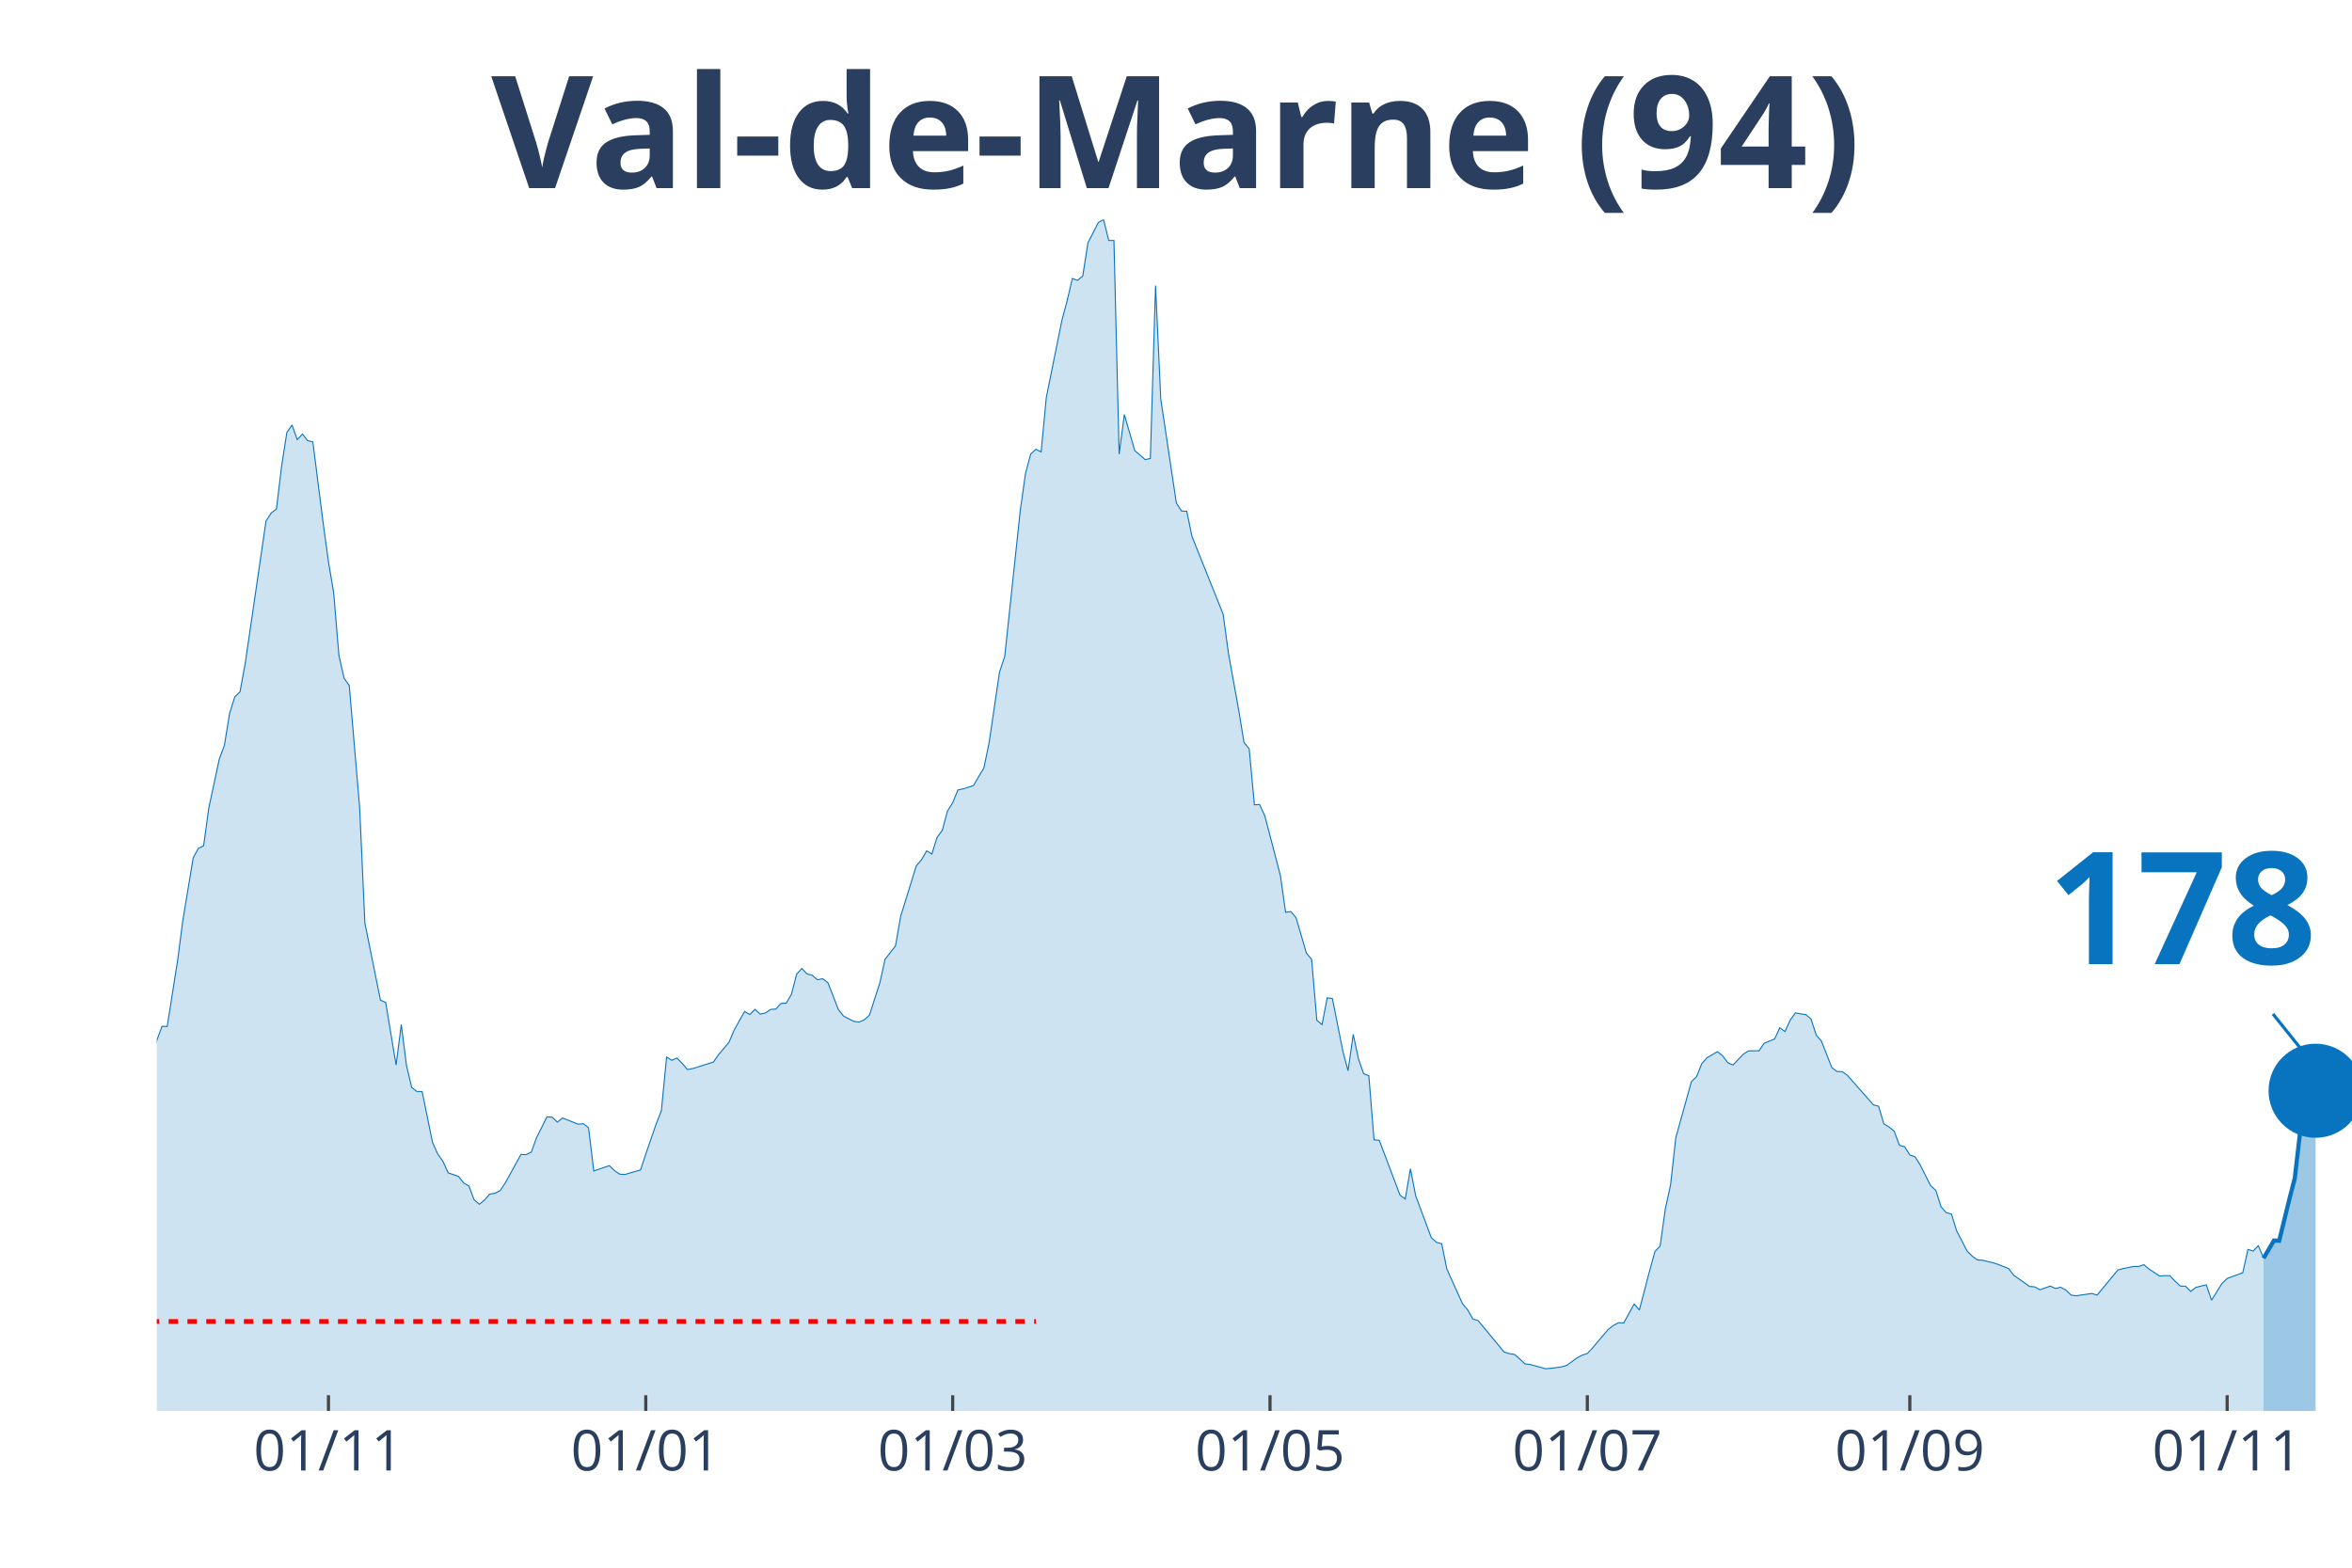
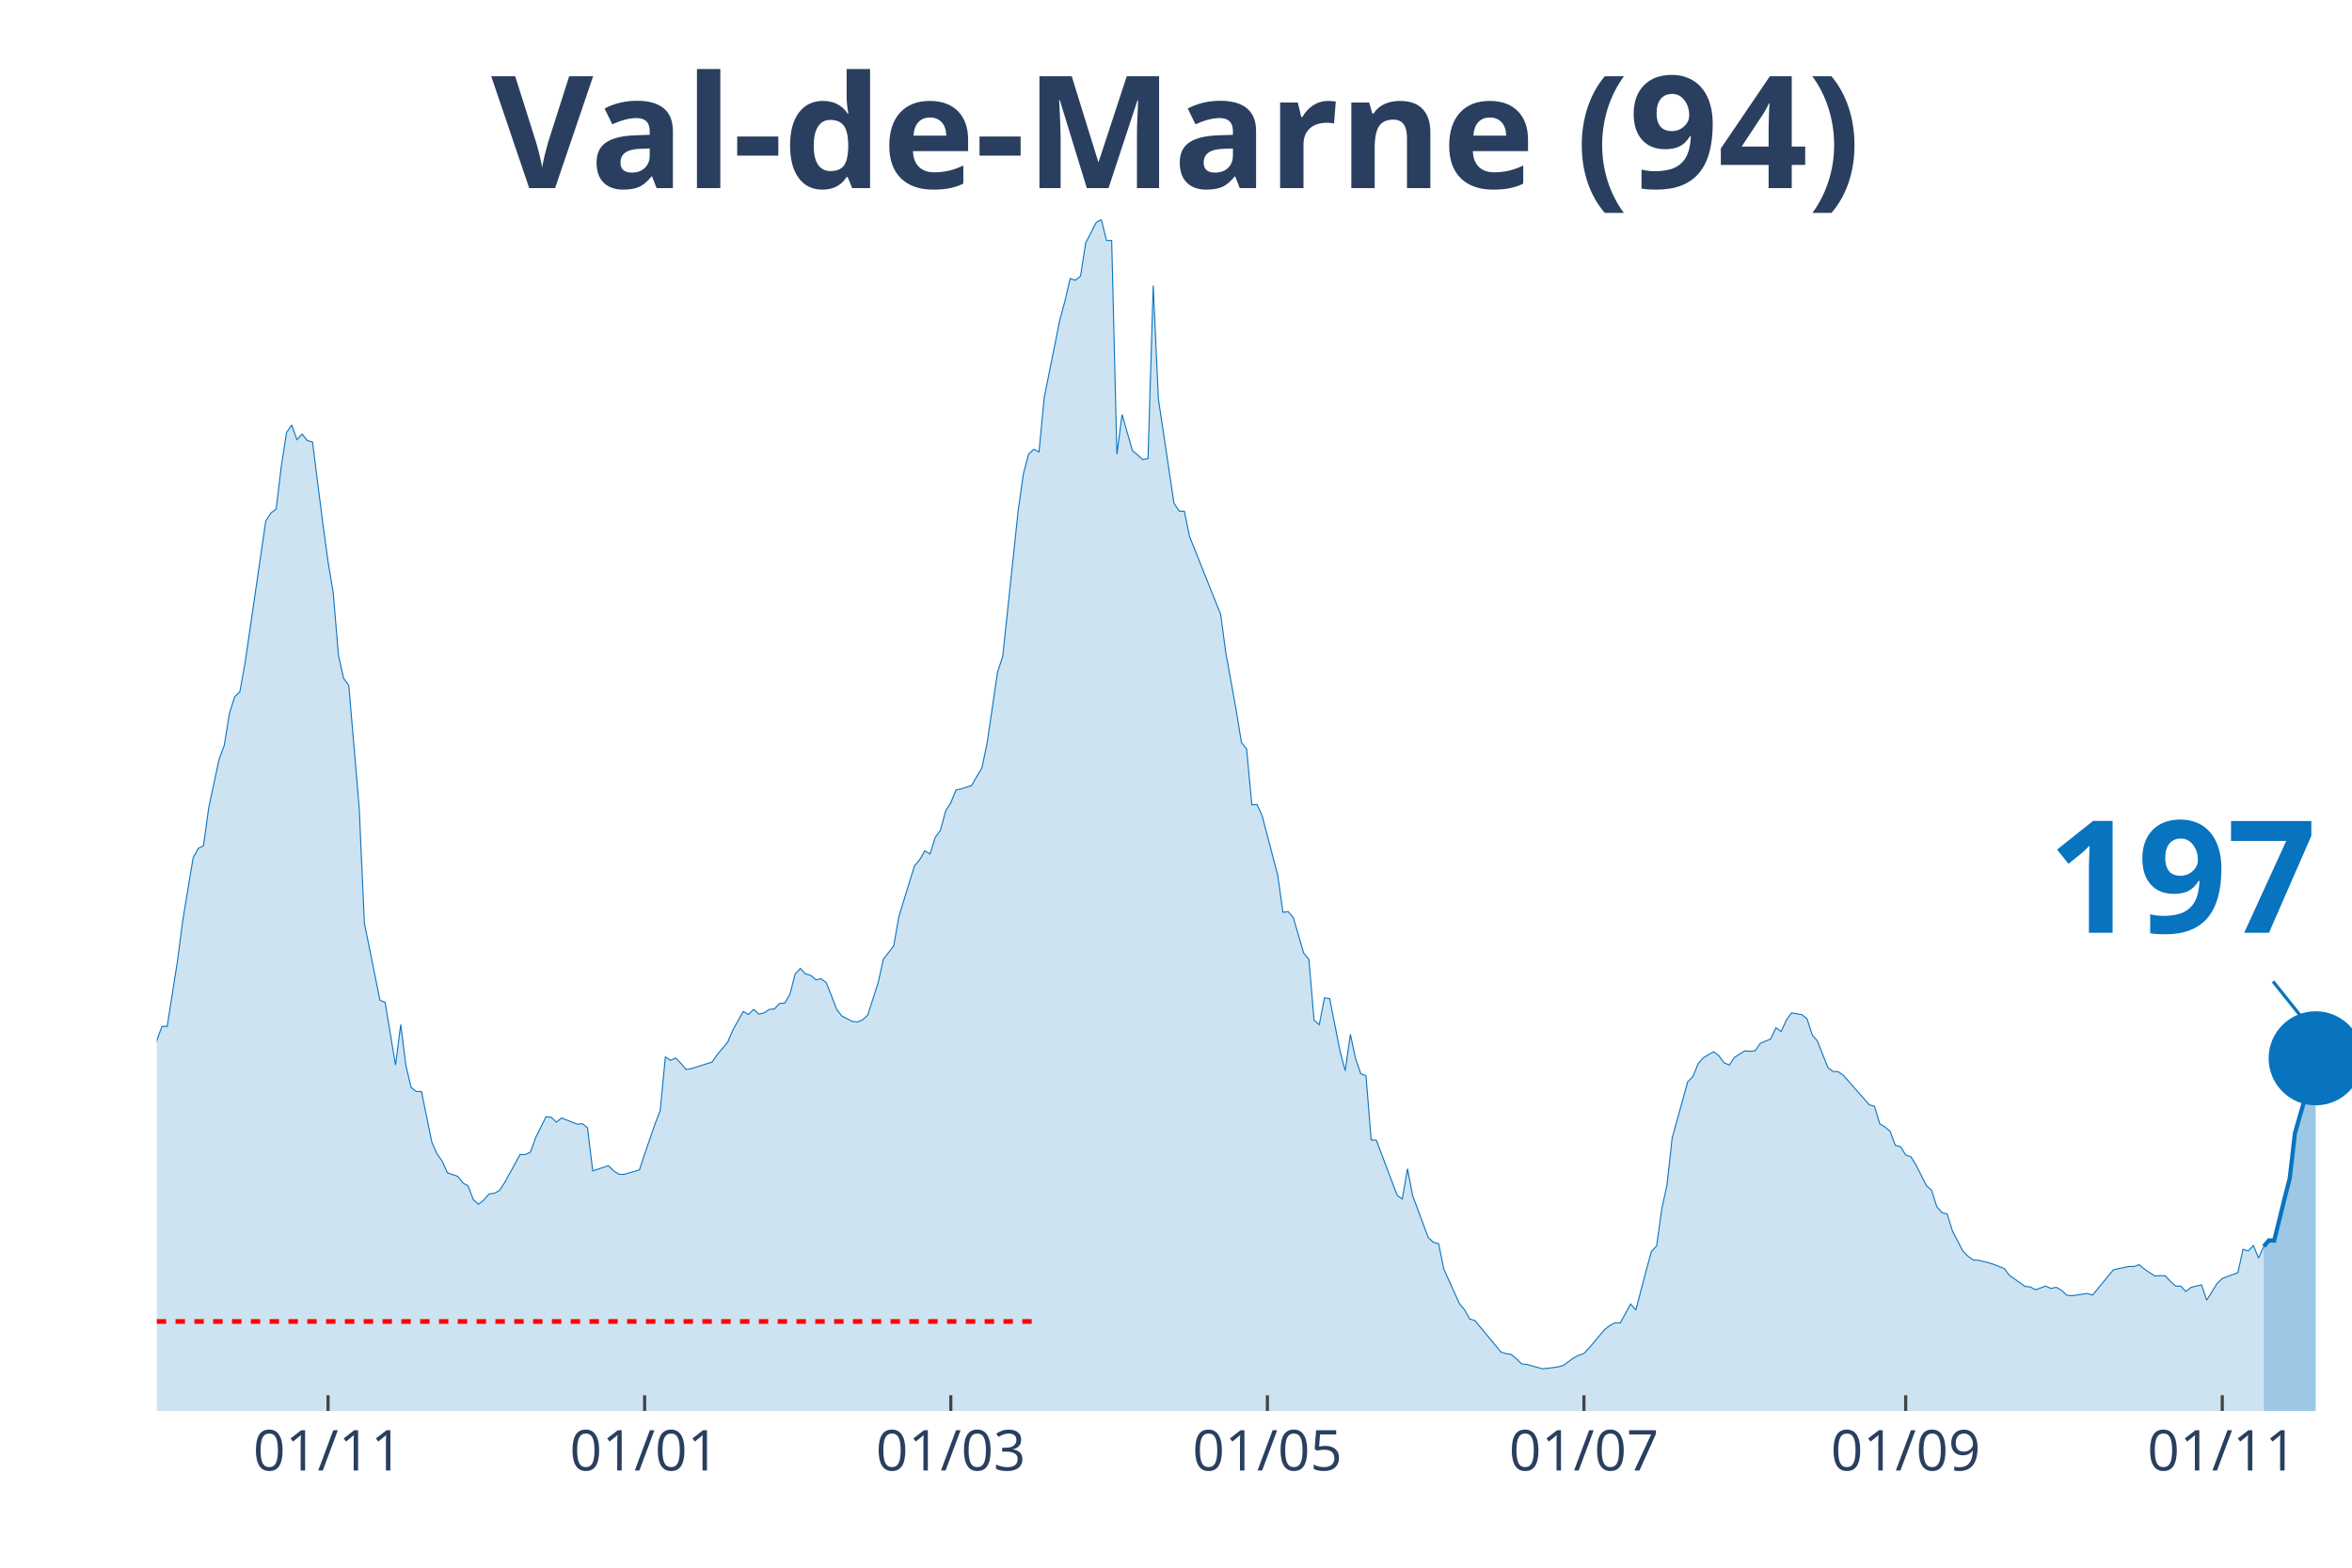
<svg xmlns="http://www.w3.org/2000/svg" class="main-svg" width="1125" height="750" style="" viewBox="0 0 750 500">
  <rect x="0" y="0" width="750" height="500" style="fill: rgb(0, 0, 0); fill-opacity: 0;" />
-   <defs id="defs-d4b722">
+   <defs id="defs-19c9f7">
    <g class="clips">
-       <clipPath id="clipd4b722xyplot" class="plotclip">
+       <clipPath id="clip19c9f7xyplot" class="plotclip">
        <rect width="700" height="380" />
      </clipPath>
-       <clipPath class="axesclip" id="clipd4b722x">
+       <clipPath class="axesclip" id="clip19c9f7x">
        <rect x="50" y="0" width="700" height="500" />
      </clipPath>
-       <clipPath class="axesclip" id="clipd4b722y">
+       <clipPath class="axesclip" id="clip19c9f7y">
        <rect x="0" y="70" width="750" height="380" />
      </clipPath>
-       <clipPath class="axesclip" id="clipd4b722xy">
+       <clipPath class="axesclip" id="clip19c9f7xy">
        <rect x="50" y="70" width="700" height="380" />
      </clipPath>
    </g>
    <g class="gradients" />
  </defs>
  <g class="bglayer">
    <rect class="bg" x="50" y="70" width="700" height="380" style="fill: rgb(0, 0, 0); fill-opacity: 0; stroke-width: 0;" />
  </g>
  <g class="layer-below">
    <g class="imagelayer" />
    <g class="shapelayer" />
  </g>
  <g class="cartesianlayer">
    <g class="subplot xy">
      <g class="layer-subplot">
        <g class="shapelayer" />
        <g class="imagelayer" />
      </g>
      <g class="gridlayer">
        <g class="x">
-           <path class="xgrid crisp" transform="translate(104.74,0)" d="M0,70v380" style="stroke: rgb(255, 255, 255); stroke-opacity: 1; stroke-width: 1px;" />
-           <path class="xgrid crisp" transform="translate(205.92,0)" d="M0,70v380" style="stroke: rgb(255, 255, 255); stroke-opacity: 1; stroke-width: 1px;" />
-           <path class="xgrid crisp" transform="translate(303.79,0)" d="M0,70v380" style="stroke: rgb(255, 255, 255); stroke-opacity: 1; stroke-width: 1px;" />
-           <path class="xgrid crisp" transform="translate(404.98,0)" d="M0,70v380" style="stroke: rgb(255, 255, 255); stroke-opacity: 1; stroke-width: 1px;" />
-           <path class="xgrid crisp" transform="translate(506.16,0)" d="M0,70v380" style="stroke: rgb(255, 255, 255); stroke-opacity: 1; stroke-width: 1px;" />
-           <path class="xgrid crisp" transform="translate(609,0)" d="M0,70v380" style="stroke: rgb(255, 255, 255); stroke-opacity: 1; stroke-width: 1px;" />
-           <path class="xgrid crisp" transform="translate(710.19,0)" d="M0,70v380" style="stroke: rgb(255, 255, 255); stroke-opacity: 1; stroke-width: 1px;" />
+           <path class="xgrid crisp" transform="translate(104.61,0)" d="M0,70v380" style="stroke: rgb(255, 255, 255); stroke-opacity: 1; stroke-width: 1px;" />
+           <path class="xgrid crisp" transform="translate(205.56,0)" d="M0,70v380" style="stroke: rgb(255, 255, 255); stroke-opacity: 1; stroke-width: 1px;" />
+           <path class="xgrid crisp" transform="translate(303.19,0)" d="M0,70v380" style="stroke: rgb(255, 255, 255); stroke-opacity: 1; stroke-width: 1px;" />
+           <path class="xgrid crisp" transform="translate(404.14,0)" d="M0,70v380" style="stroke: rgb(255, 255, 255); stroke-opacity: 1; stroke-width: 1px;" />
+           <path class="xgrid crisp" transform="translate(505.08,0)" d="M0,70v380" style="stroke: rgb(255, 255, 255); stroke-opacity: 1; stroke-width: 1px;" />
+           <path class="xgrid crisp" transform="translate(607.68,0)" d="M0,70v380" style="stroke: rgb(255, 255, 255); stroke-opacity: 1; stroke-width: 1px;" />
+           <path class="xgrid crisp" transform="translate(708.63,0)" d="M0,70v380" style="stroke: rgb(255, 255, 255); stroke-opacity: 1; stroke-width: 1px;" />
        </g>
        <g class="y" />
      </g>
      <g class="zerolinelayer" />
      <path class="xlines-below" />
      <path class="ylines-below" />
      <g class="overlines-below" />
      <g class="xaxislayer-below" />
      <g class="yaxislayer-below" />
      <g class="overaxes-below" />
-       <g class="plot" transform="translate(50, 70)" clip-path="url('#clipd4b722xyplot')">
+       <g class="plot" transform="translate(50, 70)" clip-path="url('#clip19c9f7xyplot')">
        <g class="scatterlayer mlayer">
-           <g class="trace scatter trace9aa7fb" style="stroke-miterlimit: 2;">
+           <g class="trace scatter trace84c788" style="stroke-miterlimit: 2;">
            <g class="fills">
              <g>
-                 <path class="js-fill" d="M671.8,380L-225.59,380L-225.59,371.96L-215.64,373.22L-213.98,373.83L-207.35,373.47L-205.69,373.3L-200.71,375.01L-199.05,374.97L-164.22,375.29L-162.56,375.66L-136.02,375.66L-134.36,375.09L-129.38,374.97L-127.73,374.52L-117.77,372.21L-116.11,371.72L-111.14,369.53L-109.48,368.27L-99.53,363.24L-97.87,363.56L-91.23,361.25L-89.57,361.09L-84.6,356.09L-82.94,351.22L-79.62,348.91L-77.96,348.54L-69.67,334.09L-68.01,331.41L-66.35,330.6L-64.69,324.68L-58.06,304.71L-56.4,303.45L-54.74,303L-53.08,300.16L-51.42,298.5L-49.76,294.6L-41.47,296.39L-39.81,294.92L-36.49,295.01L-34.83,294.84L-31.52,294.03L-29.86,295.25L-28.2,295.86L-26.54,295.21L-24.88,291.27L-23.22,291.88L-19.91,291.76L-18.25,287.7L-16.59,282.91L-14.93,283.23L-13.27,284.61L-11.61,283.96L-8.29,282.91L-6.64,283.72L-4.98,281.33L-3.32,277.19L-1.66,271.67L0,261.84L1.66,257.34L3.32,257.38L6.64,236.31L8.29,223.61L11.61,203.6L13.27,200.55L14.93,199.74L16.59,187.65L19.91,172.18L21.56,167.68L23.22,157.49L24.88,152.25L26.54,150.63L28.2,141.54L34.83,96.16L36.49,93.6L38.15,92.34L39.81,78.58L41.47,67.95L43.13,65.55L44.79,70.22L46.45,68.43L48.1,70.54L49.76,70.95L53.08,97.09L54.74,109.15L56.4,119.05L58.06,138.94L59.72,146.33L61.37,148.64L64.69,187.65L66.35,224.38L71.33,249.02L72.99,249.71L76.3,269.68L77.96,256.77L79.62,269.8L81.28,276.82L82.94,278.12L84.6,278.12L87.91,294.32L89.57,298.05L91.23,300.36L92.89,304.06L96.21,305.19L97.87,307.3L99.53,308.28L101.18,312.66L102.84,314.08L104.5,312.74L106.16,310.84L107.82,310.59L109.48,309.74L111.14,307.26L116.11,298.21L117.77,298.25L119.43,297.44L121.09,292.85L124.41,286.2L126.07,286.32L127.73,287.9L129.38,286.56L134.36,288.55L136.02,288.39L137.68,289.69L139.34,303.45L144.31,301.78L145.97,303.37L147.63,304.5L149.29,304.58L154.27,303.12L155.92,298.09L159.24,288.47L160.9,284.25L162.56,267.12L164.22,268.18L165.88,267.44L167.54,269.15L169.19,271.1L170.85,270.81L177.49,268.74L179.15,266.35L182.46,262.41L184.12,258.52L187.44,252.59L189.1,253.56L190.76,251.94L192.42,253.44L194.08,253.08L195.73,251.94L197.39,251.82L199.05,250.03L200.71,249.95L202.37,247.11L204.03,240.7L205.69,238.87L207.35,240.62L209,241.06L210.66,242.48L212.32,242.16L213.98,243.42L215.64,247.56L217.3,251.9L218.96,254.05L222.27,255.76L223.93,255.96L225.59,255.27L227.25,253.73L230.57,243.42L232.23,235.95L235.55,231.69L237.2,222.27L242.18,206.15L243.84,204.21L245.5,201.37L247.16,202.38L248.82,197.06L250.47,194.83L252.13,188.66L253.79,186.02L255.45,181.96L257.11,181.6L260.43,180.54L262.09,177.66L263.74,174.94L265.4,166.9L268.72,144.38L270.38,139.38L275.36,92.63L277.01,81.02L278.67,74.81L280.33,73.3L281.99,74.12L283.65,56.74L288.63,32.11L290.28,25.94L291.94,18.83L293.6,19.4L295.26,18.06L296.92,7.43L300.24,0.97L301.9,0L303.55,6.7L305.21,6.7L306.87,74.85L308.53,62.22L311.85,73.71L313.51,75.13L315.17,76.59L316.82,76.23L318.48,21.07L320.14,57.27L325.12,90.47L326.78,92.99L328.44,93.07L330.09,101.07L340.05,125.95L341.71,138.29L345.02,156.59L346.68,166.78L348.34,168.85L350,186.67L351.66,186.59L353.32,190.2L358.29,209.2L359.95,220.97L361.61,220.73L363.27,222.67L366.59,234L368.25,235.99L369.91,255.39L371.56,256.81L373.22,248.25L374.88,248.49L378.2,265.21L379.86,271.5L381.52,259.9L383.18,267.69L384.83,272.44L386.49,273.09L388.15,293.54L389.81,293.67L396.45,311.2L398.1,312.42L399.76,302.76L401.42,311.36L406.4,324.72L408.06,326.22L409.72,326.67L411.37,334.74L416.35,345.78L418.01,347.77L419.67,350.69L421.33,351.18L429.62,361.21L431.28,361.73L432.94,361.98L434.6,363.4L436.26,364.98L437.91,365.18L442.89,366.56L444.55,366.4L447.87,365.96L449.53,365.51L452.84,363.11L454.5,362.22L456.16,361.69L457.82,359.91L462.8,354.02L464.45,352.76L466.11,351.87L467.77,351.95L471.09,345.9L472.75,347.81L476.07,335.15L477.73,329.14L479.38,327.4L481.04,315.54L482.7,307.95L484.36,292.94L489.34,274.99L491,273.37L492.65,269.27L494.31,267.36L497.63,265.42L499.29,266.71L500.95,268.95L502.61,269.68L505.92,266.19L507.58,265.17L510.9,265.13L512.56,262.74L515.88,261.36L517.54,257.78L519.19,259L520.85,255.35L522.51,253.04L524.17,253.36L525.83,253.6L527.49,254.98L529.15,260.1L530.81,262.05L534.12,270.49L535.78,271.75L537.44,271.79L539.1,272.97L547.39,282.38L549.05,282.83L550.71,288.43L552.37,289.44L554.03,290.82L555.69,295.29L557.35,295.74L559,298.37L560.66,298.94L562.32,301.58L565.64,308.16L567.3,309.66L568.96,314.89L570.62,316.76L572.27,317.21L573.93,322.57L577.25,328.98L578.91,330.64L580.57,331.86L582.23,331.94L585.55,332.75L587.2,333.28L590.52,334.62L592.18,336.77L595.5,339.09L597.16,340.3L598.82,340.43L600.47,341.36L603.79,340.18L605.45,340.95L607.11,340.55L608.77,341.48L610.43,343.06L612.09,343.27L617.06,342.54L618.72,343.06L625.36,335.03L627.01,334.62L630.33,333.93L631.99,333.93L633.65,333.36L635.31,334.78L638.63,336.98L640.28,336.85L641.94,336.89L643.6,338.64L645.26,340.18L646.92,340.22L648.58,341.89L650.24,340.59L653.55,339.78L655.21,344.69L658.53,339.37L660.19,337.75L665.17,335.92L666.82,328.49L668.48,329.02L670.14,327.31L671.8,331.29" style="fill: rgb(8, 115, 191); fill-opacity: 0.2; stroke-width: 0;" />
+                 <path class="js-fill" d="M671.87,380L-225.06,380L-225.06,371.96L-215.13,373.22L-213.48,373.83L-206.86,373.47L-205.2,373.3L-200.24,375.01L-198.58,374.97L-165.48,375.09L-163.83,375.29L-148.94,376.51L-147.28,376.59L-127.42,374.52L-125.77,374.32L-120.8,373.06L-119.15,372.29L-112.53,371.31L-110.87,369.53L-100.95,363.68L-99.29,363.24L-95.98,362.67L-94.33,362.14L-91.02,361.25L-89.36,361.09L-84.4,356.09L-82.74,351.22L-79.43,348.91L-77.78,348.54L-69.5,334.09L-67.85,331.41L-66.19,330.6L-64.54,324.68L-57.92,304.71L-56.26,303.45L-54.61,303L-52.96,300.16L-51.3,298.5L-49.65,294.6L-41.37,296.39L-39.72,294.92L-36.41,295.01L-34.75,294.84L-31.44,294.03L-29.79,295.25L-28.13,295.86L-26.48,295.21L-24.82,291.27L-23.17,291.88L-19.86,291.76L-18.2,287.7L-16.55,282.91L-14.89,283.23L-13.24,284.61L-11.58,283.96L-8.27,282.91L-6.62,283.72L-4.96,281.33L-3.31,277.19L-1.65,271.67L0,261.84L1.65,257.34L3.31,257.38L6.62,236.31L8.27,223.61L11.58,203.6L13.24,200.55L14.89,199.74L16.55,187.65L19.86,172.18L21.51,167.68L23.17,157.49L24.82,152.25L26.48,150.63L28.13,141.54L34.75,96.16L36.41,93.6L38.06,92.34L39.72,78.58L41.37,67.95L43.03,65.55L44.68,70.22L46.34,68.43L47.99,70.54L49.65,70.95L52.96,97.09L54.61,109.15L56.26,119.05L57.92,138.94L59.57,146.33L61.23,148.64L64.54,187.65L66.19,224.38L71.16,249.02L72.81,249.71L76.12,269.68L77.78,256.77L79.43,269.8L81.09,276.82L82.74,278.12L84.4,278.12L87.71,294.32L89.36,298.05L91.02,300.36L92.67,304.06L95.98,305.19L97.64,307.3L99.29,308.28L100.95,312.66L102.6,314.08L104.26,312.74L105.91,310.84L107.57,310.59L109.22,309.74L110.87,307.26L115.84,298.21L117.49,298.25L119.15,297.44L120.8,292.85L124.11,286.2L125.77,286.32L127.42,287.9L129.08,286.56L134.04,288.55L135.7,288.39L137.35,289.69L139.01,303.45L143.97,301.78L145.63,303.37L147.28,304.5L148.94,304.58L153.9,303.12L155.56,298.09L158.87,288.47L160.52,284.25L162.17,267.12L163.83,268.18L165.48,267.44L167.14,269.15L168.79,271.1L170.45,270.81L177.07,268.74L178.72,266.35L182.03,262.41L183.69,258.52L187,252.59L188.65,253.56L190.31,251.94L191.96,253.44L193.62,253.08L195.27,251.94L196.93,251.82L198.58,250.03L200.24,249.95L201.89,247.11L203.55,240.7L205.2,238.87L206.86,240.62L208.51,241.06L210.17,242.48L211.82,242.16L213.48,243.42L215.13,247.56L216.78,251.9L218.44,254.05L221.75,255.76L223.4,255.96L225.06,255.27L226.71,253.73L230.02,243.42L231.68,235.95L234.99,231.69L236.64,222.27L241.61,206.15L243.26,204.21L244.92,201.37L246.57,202.38L248.23,197.06L249.88,194.83L251.54,188.66L253.19,186.02L254.85,181.96L256.5,181.6L259.81,180.54L261.47,177.66L263.12,174.94L264.78,166.9L268.09,144.38L269.74,139.38L274.7,92.63L276.36,81.02L278.01,74.81L279.67,73.3L281.32,74.12L282.98,56.74L287.94,32.11L289.6,25.94L291.25,18.83L292.91,19.4L294.56,18.06L296.22,7.43L299.53,0.97L301.18,0L302.84,6.7L304.49,6.7L306.15,74.85L307.8,62.22L311.11,73.71L312.77,75.13L314.42,76.59L316.08,76.23L317.73,21.07L319.39,57.27L324.35,90.47L326,92.99L327.66,93.07L329.31,101.07L339.24,125.95L340.9,138.29L344.21,156.59L345.86,166.78L347.52,168.85L349.17,186.67L350.83,186.59L352.48,190.2L357.45,209.2L359.1,220.97L360.76,220.73L362.41,222.67L365.72,234L367.38,235.99L369.03,255.39L370.69,256.81L372.34,248.25L374,248.49L377.3,265.21L378.96,271.5L380.61,259.9L382.27,267.69L383.92,272.44L385.58,273.09L387.23,293.54L388.89,293.67L395.51,311.2L397.16,312.42L398.82,302.76L400.47,311.36L405.44,324.72L407.09,326.22L408.75,326.67L410.4,334.74L415.37,345.78L417.02,347.77L418.68,350.69L420.33,351.18L428.61,361.21L430.26,361.73L431.91,361.98L433.57,363.4L435.22,364.98L436.88,365.18L441.84,366.56L443.5,366.4L446.81,365.96L448.46,365.51L451.77,363.11L453.43,362.22L455.08,361.69L456.74,359.91L461.7,354.02L463.36,352.76L465.01,351.87L466.67,351.95L469.98,345.9L471.63,347.81L474.94,335.15L476.6,329.14L478.25,327.4L479.91,315.54L481.56,307.95L483.22,292.94L488.18,274.99L489.83,273.37L491.49,269.27L493.14,267.36L496.45,265.42L498.11,266.71L499.76,268.95L501.42,269.68L503.07,267.28L504.73,266.19L506.38,265.17L508.04,265.29L509.69,265.13L511.35,262.74L514.66,261.36L516.31,257.78L517.97,259L519.62,255.35L521.28,253.04L522.93,253.36L524.59,253.6L526.24,254.98L527.9,260.1L529.55,262.05L532.86,270.49L534.52,271.75L536.17,271.79L537.83,272.97L546.1,282.38L547.75,282.83L549.41,288.43L551.06,289.44L552.72,290.82L554.37,295.29L556.03,295.74L557.68,298.37L559.34,298.94L560.99,301.58L564.3,308.16L565.96,309.66L567.61,314.89L569.27,316.76L570.92,317.21L572.58,322.57L575.89,328.98L577.54,330.64L579.2,331.86L580.85,331.94L584.16,332.75L585.82,333.28L589.13,334.62L590.78,336.77L594.09,339.09L595.74,340.3L597.4,340.43L599.05,341.36L602.36,340.18L604.02,340.95L605.67,340.55L607.33,341.48L608.98,343.06L610.64,343.27L615.6,342.54L617.26,343.06L623.88,335.03L625.53,334.62L628.84,333.93L630.5,333.93L632.15,333.36L633.81,334.78L637.12,336.98L638.77,336.85L640.43,336.89L642.08,338.64L643.74,340.18L645.39,340.22L647.04,341.89L648.7,340.59L652.01,339.78L653.66,344.69L656.97,339.37L658.63,337.75L663.59,335.92L665.25,328.45L666.9,328.98L668.56,327.27L670.21,331.25L671.87,327.52" style="fill: rgb(8, 115, 191); fill-opacity: 0.2; stroke-width: 0;" />
              </g>
            </g>
            <g class="errorbars" />
            <g class="lines">
-               <path class="js-line" d="M-225.59,371.96L-215.64,373.22L-213.98,373.83L-207.35,373.47L-205.69,373.3L-200.71,375.01L-199.05,374.97L-164.22,375.29L-162.56,375.66L-136.02,375.66L-134.36,375.09L-129.38,374.97L-127.73,374.52L-117.77,372.21L-116.11,371.72L-111.14,369.53L-109.48,368.27L-99.53,363.24L-97.87,363.56L-91.23,361.25L-89.57,361.09L-84.6,356.09L-82.94,351.22L-79.62,348.91L-77.96,348.54L-69.67,334.09L-68.01,331.41L-66.35,330.6L-64.69,324.68L-58.06,304.71L-56.4,303.45L-54.74,303L-53.08,300.16L-51.42,298.5L-49.76,294.6L-41.47,296.39L-39.81,294.92L-36.49,295.01L-34.83,294.84L-31.52,294.03L-29.86,295.25L-28.2,295.86L-26.54,295.21L-24.88,291.27L-23.22,291.88L-19.91,291.76L-18.25,287.7L-16.59,282.91L-14.93,283.23L-13.27,284.61L-11.61,283.96L-8.29,282.91L-6.64,283.72L-4.98,281.33L-3.32,277.19L-1.66,271.67L0,261.84L1.66,257.34L3.32,257.38L6.64,236.31L8.29,223.61L11.61,203.6L13.27,200.55L14.93,199.74L16.59,187.65L19.91,172.18L21.56,167.68L23.22,157.49L24.88,152.25L26.54,150.63L28.2,141.54L34.83,96.16L36.49,93.6L38.15,92.34L39.81,78.58L41.47,67.95L43.13,65.55L44.79,70.22L46.45,68.43L48.1,70.54L49.76,70.95L53.08,97.09L54.74,109.15L56.4,119.05L58.06,138.94L59.72,146.33L61.37,148.64L64.69,187.65L66.35,224.38L71.33,249.02L72.99,249.71L76.3,269.68L77.96,256.77L79.62,269.8L81.28,276.82L82.94,278.12L84.6,278.12L87.91,294.32L89.57,298.05L91.23,300.36L92.89,304.06L96.21,305.19L97.87,307.3L99.53,308.28L101.18,312.66L102.84,314.08L104.5,312.74L106.16,310.84L107.82,310.59L109.48,309.74L111.14,307.26L116.11,298.21L117.77,298.25L119.43,297.44L121.09,292.85L124.41,286.2L126.07,286.32L127.73,287.9L129.38,286.56L134.36,288.55L136.02,288.39L137.68,289.69L139.34,303.45L144.31,301.78L145.97,303.37L147.63,304.5L149.29,304.58L154.27,303.12L155.92,298.09L159.24,288.47L160.9,284.25L162.56,267.12L164.22,268.18L165.88,267.44L167.54,269.15L169.19,271.1L170.85,270.81L177.49,268.74L179.15,266.35L182.46,262.41L184.12,258.52L187.44,252.59L189.1,253.56L190.76,251.94L192.42,253.44L194.08,253.08L195.73,251.94L197.39,251.82L199.05,250.03L200.71,249.95L202.37,247.11L204.03,240.7L205.69,238.87L207.35,240.62L209,241.06L210.66,242.48L212.32,242.16L213.98,243.42L215.64,247.56L217.3,251.9L218.96,254.05L222.27,255.76L223.93,255.96L225.59,255.27L227.25,253.73L230.57,243.42L232.23,235.95L235.55,231.69L237.2,222.27L242.18,206.15L243.84,204.21L245.5,201.37L247.16,202.38L248.82,197.06L250.47,194.83L252.13,188.66L253.79,186.02L255.45,181.96L257.11,181.6L260.43,180.54L262.09,177.66L263.74,174.94L265.4,166.9L268.72,144.38L270.38,139.38L275.36,92.63L277.01,81.02L278.67,74.81L280.33,73.3L281.99,74.12L283.65,56.74L288.63,32.11L290.28,25.94L291.94,18.83L293.6,19.4L295.26,18.06L296.92,7.43L300.24,0.97L301.9,0L303.55,6.7L305.21,6.7L306.87,74.85L308.53,62.22L311.85,73.71L313.51,75.13L315.17,76.59L316.82,76.23L318.48,21.07L320.14,57.27L325.12,90.47L326.78,92.99L328.44,93.07L330.09,101.07L340.05,125.95L341.71,138.29L345.02,156.59L346.68,166.78L348.34,168.85L350,186.67L351.66,186.59L353.32,190.2L358.29,209.2L359.95,220.97L361.61,220.73L363.27,222.67L366.59,234L368.25,235.99L369.91,255.39L371.56,256.81L373.22,248.25L374.88,248.49L378.2,265.21L379.86,271.5L381.52,259.9L383.18,267.69L384.83,272.44L386.49,273.09L388.15,293.54L389.81,293.67L396.45,311.2L398.1,312.42L399.76,302.76L401.42,311.36L406.4,324.72L408.06,326.22L409.72,326.67L411.37,334.74L416.35,345.78L418.01,347.77L419.67,350.69L421.33,351.18L429.62,361.21L431.28,361.73L432.94,361.98L434.6,363.4L436.26,364.98L437.91,365.18L442.89,366.56L444.55,366.4L447.87,365.96L449.53,365.51L452.84,363.11L454.5,362.22L456.16,361.69L457.82,359.91L462.8,354.02L464.45,352.76L466.11,351.87L467.77,351.95L471.09,345.9L472.75,347.81L476.07,335.15L477.73,329.14L479.38,327.4L481.04,315.54L482.7,307.95L484.36,292.94L489.34,274.99L491,273.37L492.65,269.27L494.31,267.36L497.63,265.42L499.29,266.71L500.95,268.95L502.61,269.68L505.92,266.19L507.58,265.17L510.9,265.13L512.56,262.74L515.88,261.36L517.54,257.78L519.19,259L520.85,255.35L522.51,253.04L524.17,253.36L525.83,253.6L527.49,254.98L529.15,260.1L530.81,262.05L534.12,270.49L535.78,271.75L537.44,271.79L539.1,272.97L547.39,282.38L549.05,282.83L550.71,288.43L552.37,289.44L554.03,290.82L555.69,295.29L557.35,295.74L559,298.37L560.66,298.94L562.32,301.58L565.64,308.16L567.3,309.66L568.96,314.89L570.62,316.76L572.27,317.21L573.93,322.57L577.25,328.98L578.91,330.64L580.57,331.86L582.23,331.94L585.55,332.75L587.2,333.28L590.52,334.62L592.18,336.77L595.5,339.09L597.16,340.3L598.82,340.43L600.47,341.36L603.79,340.18L605.45,340.95L607.11,340.55L608.77,341.48L610.43,343.06L612.09,343.27L617.06,342.54L618.72,343.06L625.36,335.03L627.01,334.62L630.33,333.93L631.99,333.93L633.65,333.36L635.31,334.78L638.63,336.98L640.28,336.85L641.94,336.89L643.6,338.64L645.26,340.18L646.92,340.22L648.58,341.89L650.24,340.59L653.55,339.78L655.21,344.69L658.53,339.37L660.19,337.75L665.17,335.92L666.82,328.49L668.48,329.02L670.14,327.31L671.8,331.29" style="vector-effect: non-scaling-stroke; fill: none; stroke: rgb(8, 115, 191); stroke-opacity: 1; stroke-width: 0.5px; opacity: 1;" />
+               <path class="js-line" d="M-225.06,371.96L-215.13,373.22L-213.48,373.83L-206.86,373.47L-205.2,373.3L-200.24,375.01L-198.58,374.97L-165.48,375.09L-163.83,375.29L-148.94,376.51L-147.28,376.59L-127.42,374.52L-125.77,374.32L-120.8,373.06L-119.15,372.29L-112.53,371.31L-110.87,369.53L-100.95,363.68L-99.29,363.24L-95.98,362.67L-94.33,362.14L-91.02,361.25L-89.36,361.09L-84.4,356.09L-82.74,351.22L-79.43,348.91L-77.78,348.54L-69.5,334.09L-67.85,331.41L-66.19,330.6L-64.54,324.68L-57.92,304.71L-56.26,303.45L-54.61,303L-52.96,300.16L-51.3,298.5L-49.65,294.6L-41.37,296.39L-39.72,294.92L-36.41,295.01L-34.75,294.84L-31.44,294.03L-29.79,295.25L-28.13,295.86L-26.48,295.21L-24.82,291.27L-23.17,291.88L-19.86,291.76L-18.2,287.7L-16.55,282.91L-14.89,283.23L-13.24,284.61L-11.58,283.96L-8.27,282.91L-6.62,283.72L-4.96,281.33L-3.31,277.19L-1.65,271.67L0,261.84L1.65,257.34L3.31,257.38L6.62,236.31L8.27,223.61L11.58,203.6L13.24,200.55L14.89,199.74L16.55,187.65L19.86,172.18L21.51,167.68L23.17,157.49L24.82,152.25L26.48,150.63L28.13,141.54L34.75,96.16L36.41,93.6L38.06,92.34L39.72,78.58L41.37,67.95L43.03,65.55L44.68,70.22L46.34,68.43L47.99,70.54L49.65,70.95L52.96,97.09L54.61,109.15L56.26,119.05L57.92,138.94L59.57,146.33L61.23,148.64L64.54,187.65L66.19,224.38L71.16,249.02L72.81,249.71L76.12,269.68L77.78,256.77L79.43,269.8L81.09,276.82L82.74,278.12L84.4,278.12L87.71,294.32L89.36,298.05L91.02,300.36L92.67,304.06L95.98,305.19L97.64,307.3L99.29,308.28L100.95,312.66L102.6,314.08L104.26,312.74L105.91,310.84L107.57,310.59L109.22,309.74L110.87,307.26L115.84,298.21L117.49,298.25L119.15,297.44L120.8,292.85L124.11,286.2L125.77,286.32L127.42,287.9L129.08,286.56L134.04,288.55L135.7,288.39L137.35,289.69L139.01,303.45L143.97,301.78L145.63,303.37L147.28,304.5L148.94,304.58L153.9,303.12L155.56,298.09L158.87,288.47L160.52,284.25L162.17,267.12L163.83,268.18L165.48,267.44L167.14,269.15L168.79,271.1L170.45,270.81L177.07,268.74L178.72,266.35L182.03,262.41L183.69,258.52L187,252.59L188.65,253.56L190.31,251.94L191.96,253.44L193.62,253.08L195.27,251.94L196.93,251.82L198.58,250.03L200.24,249.95L201.89,247.11L203.55,240.7L205.2,238.87L206.86,240.62L208.51,241.06L210.17,242.48L211.82,242.16L213.48,243.42L215.13,247.56L216.78,251.9L218.44,254.05L221.75,255.76L223.4,255.96L225.06,255.27L226.71,253.73L230.02,243.42L231.68,235.95L234.99,231.69L236.64,222.27L241.61,206.15L243.26,204.21L244.92,201.37L246.57,202.38L248.23,197.06L249.88,194.83L251.54,188.66L253.19,186.02L254.85,181.96L256.5,181.6L259.81,180.54L261.47,177.66L263.12,174.94L264.78,166.9L268.09,144.38L269.74,139.38L274.7,92.63L276.36,81.02L278.01,74.81L279.67,73.3L281.32,74.12L282.98,56.74L287.94,32.11L289.6,25.94L291.25,18.83L292.91,19.4L294.56,18.06L296.22,7.43L299.53,0.97L301.18,0L302.84,6.7L304.49,6.7L306.15,74.85L307.8,62.22L311.11,73.71L312.77,75.13L314.42,76.59L316.08,76.23L317.73,21.07L319.39,57.27L324.35,90.47L326,92.99L327.66,93.07L329.31,101.07L339.24,125.95L340.9,138.29L344.21,156.59L345.86,166.78L347.52,168.85L349.17,186.67L350.83,186.59L352.48,190.2L357.45,209.2L359.1,220.97L360.76,220.73L362.41,222.67L365.72,234L367.38,235.99L369.03,255.39L370.69,256.81L372.34,248.25L374,248.49L377.3,265.21L378.96,271.5L380.61,259.9L382.27,267.69L383.92,272.44L385.58,273.09L387.23,293.54L388.89,293.67L395.51,311.2L397.16,312.42L398.82,302.76L400.47,311.36L405.44,324.72L407.09,326.22L408.75,326.67L410.4,334.74L415.37,345.78L417.02,347.77L418.68,350.69L420.33,351.18L428.61,361.21L430.26,361.73L431.91,361.98L433.57,363.4L435.22,364.98L436.88,365.18L441.84,366.56L443.5,366.4L446.81,365.96L448.46,365.51L451.77,363.11L453.43,362.22L455.08,361.69L456.74,359.91L461.7,354.02L463.36,352.76L465.01,351.87L466.67,351.95L469.98,345.9L471.63,347.81L474.94,335.15L476.6,329.14L478.25,327.4L479.91,315.54L481.56,307.95L483.22,292.94L488.18,274.99L489.83,273.37L491.49,269.27L493.14,267.36L496.45,265.42L498.11,266.71L499.76,268.95L501.42,269.68L503.07,267.28L504.73,266.19L506.38,265.17L508.04,265.29L509.69,265.13L511.35,262.74L514.66,261.36L516.31,257.78L517.97,259L519.62,255.35L521.28,253.04L522.93,253.36L524.59,253.6L526.24,254.98L527.9,260.1L529.55,262.05L532.86,270.49L534.52,271.75L536.17,271.79L537.83,272.97L546.1,282.38L547.75,282.83L549.41,288.43L551.06,289.44L552.72,290.82L554.37,295.29L556.03,295.74L557.68,298.37L559.34,298.94L560.99,301.58L564.3,308.16L565.96,309.66L567.61,314.89L569.27,316.76L570.92,317.21L572.58,322.57L575.89,328.98L577.54,330.64L579.2,331.86L580.85,331.94L584.16,332.75L585.82,333.28L589.13,334.62L590.78,336.77L594.09,339.09L595.74,340.3L597.4,340.43L599.05,341.36L602.36,340.18L604.02,340.95L605.67,340.55L607.33,341.48L608.98,343.06L610.64,343.27L615.6,342.54L617.26,343.06L623.88,335.03L625.53,334.62L628.84,333.93L630.5,333.93L632.15,333.36L633.81,334.78L637.12,336.98L638.77,336.85L640.43,336.89L642.08,338.64L643.74,340.18L645.39,340.22L647.04,341.89L648.7,340.59L652.01,339.78L653.66,344.69L656.97,339.37L658.63,337.75L663.59,335.92L665.25,328.45L666.9,328.98L668.56,327.27L670.21,331.25L671.87,327.52" style="vector-effect: non-scaling-stroke; fill: none; stroke: rgb(8, 115, 191); stroke-opacity: 1; stroke-width: 0.5px; opacity: 1;" />
            </g>
            <g class="points" />
            <g class="text" />
          </g>
-           <g class="trace scatter trace588970" style="stroke-miterlimit: 2;">
+           <g class="trace scatter trace4b4fed" style="stroke-miterlimit: 2;">
            <g class="fills">
              <g>
-                 <path class="js-fill" d="M688.39,380L671.8,380L671.8,331.29L675.12,325.65L676.78,325.73L680.09,312.22L681.75,305.8L683.41,291.47L685.07,285.67L686.73,280.03L688.39,277.88" style="fill: rgb(8, 115, 191); fill-opacity: 0.4; stroke-width: 0;" />
+                 <path class="js-fill" d="M688.42,380L671.87,380L671.87,327.52L673.52,325.61L675.18,325.69L678.49,312.26L680.14,305.84L681.8,291.47L683.45,285.67L685.11,279.95L686.76,277.8L688.42,267.53" style="fill: rgb(8, 115, 191); fill-opacity: 0.4; stroke-width: 0;" />
              </g>
            </g>
            <g class="errorbars" />
            <g class="lines">
-               <path class="js-line" d="M671.8,331.29L675.12,325.65L676.78,325.73L680.09,312.22L681.75,305.8L683.41,291.47L685.07,285.67L686.73,280.03L688.39,277.88" style="vector-effect: non-scaling-stroke; fill: none; stroke: rgb(8, 115, 191); stroke-opacity: 1; stroke-width: 2px; opacity: 1;" />
+               <path class="js-line" d="M671.87,327.52L673.52,325.61L675.18,325.69L678.49,312.26L680.14,305.84L681.8,291.47L683.45,285.67L685.11,279.95L686.76,277.8L688.42,267.53" style="vector-effect: non-scaling-stroke; fill: none; stroke: rgb(8, 115, 191); stroke-opacity: 1; stroke-width: 2px; opacity: 1;" />
            </g>
            <g class="points" />
            <g class="text" />
          </g>
-           <g class="trace scatter tracea2a9f0" style="stroke-miterlimit: 2; opacity: 1;">
+           <g class="trace scatter trace576589" style="stroke-miterlimit: 2; opacity: 1;">
            <g class="fills" />
            <g class="errorbars" />
            <g class="lines" />
            <g class="points">
-               <path class="point" transform="translate(688.39,277.88)" d="M15,0A15,15 0 1,1 0,-15A15,15 0 0,1 15,0Z" style="opacity: 1; stroke-width: 0px; fill: rgb(8, 115, 191); fill-opacity: 1;" />
+               <path class="point" transform="translate(688.42,267.53)" d="M15,0A15,15 0 1,1 0,-15A15,15 0 0,1 15,0Z" style="opacity: 1; stroke-width: 0px; fill: rgb(8, 115, 191); fill-opacity: 1;" />
            </g>
            <g class="text" />
          </g>
        </g>
      </g>
      <g class="overplot" />
      <path class="xlines-above crisp" style="fill: none; stroke-width: 1px; stroke: rgb(0, 0, 0); stroke-opacity: 0;" d="" />
      <path class="ylines-above crisp" style="fill: none;" d="M0,0" />
      <g class="overlines-above" />
      <g class="xaxislayer-above">
-         <path class="xtick ticks crisp" d="M0,450v-5" transform="translate(104.74,0)" style="stroke: rgb(68, 68, 68); stroke-opacity: 1; stroke-width: 1px;" />
-         <path class="xtick ticks crisp" d="M0,450v-5" transform="translate(205.92,0)" style="stroke: rgb(68, 68, 68); stroke-opacity: 1; stroke-width: 1px;" />
-         <path class="xtick ticks crisp" d="M0,450v-5" transform="translate(303.79,0)" style="stroke: rgb(68, 68, 68); stroke-opacity: 1; stroke-width: 1px;" />
-         <path class="xtick ticks crisp" d="M0,450v-5" transform="translate(404.98,0)" style="stroke: rgb(68, 68, 68); stroke-opacity: 1; stroke-width: 1px;" />
-         <path class="xtick ticks crisp" d="M0,450v-5" transform="translate(506.16,0)" style="stroke: rgb(68, 68, 68); stroke-opacity: 1; stroke-width: 1px;" />
-         <path class="xtick ticks crisp" d="M0,450v-5" transform="translate(609,0)" style="stroke: rgb(68, 68, 68); stroke-opacity: 1; stroke-width: 1px;" />
-         <path class="xtick ticks crisp" d="M0,450v-5" transform="translate(710.19,0)" style="stroke: rgb(68, 68, 68); stroke-opacity: 1; stroke-width: 1px;" />
+         <path class="xtick ticks crisp" d="M0,450v-5" transform="translate(104.61,0)" style="stroke: rgb(68, 68, 68); stroke-opacity: 1; stroke-width: 1px;" />
+         <path class="xtick ticks crisp" d="M0,450v-5" transform="translate(205.56,0)" style="stroke: rgb(68, 68, 68); stroke-opacity: 1; stroke-width: 1px;" />
+         <path class="xtick ticks crisp" d="M0,450v-5" transform="translate(303.19,0)" style="stroke: rgb(68, 68, 68); stroke-opacity: 1; stroke-width: 1px;" />
+         <path class="xtick ticks crisp" d="M0,450v-5" transform="translate(404.14,0)" style="stroke: rgb(68, 68, 68); stroke-opacity: 1; stroke-width: 1px;" />
+         <path class="xtick ticks crisp" d="M0,450v-5" transform="translate(505.08,0)" style="stroke: rgb(68, 68, 68); stroke-opacity: 1; stroke-width: 1px;" />
+         <path class="xtick ticks crisp" d="M0,450v-5" transform="translate(607.68,0)" style="stroke: rgb(68, 68, 68); stroke-opacity: 1; stroke-width: 1px;" />
+         <path class="xtick ticks crisp" d="M0,450v-5" transform="translate(708.63,0)" style="stroke: rgb(68, 68, 68); stroke-opacity: 1; stroke-width: 1px;" />
        <g class="xtick">
-           <text text-anchor="middle" x="0" y="469" transform="translate(104.74,0)" style="font-family: 'Open Sans', verdana, arial, sans-serif; font-size: 18px; fill: rgb(42, 63, 95); fill-opacity: 1; white-space: pre;">01/11</text>
+           <text text-anchor="middle" x="0" y="469" transform="translate(104.61,0)" style="font-family: 'Open Sans', verdana, arial, sans-serif; font-size: 18px; fill: rgb(42, 63, 95); fill-opacity: 1; white-space: pre;">01/11</text>
        </g>
        <g class="xtick">
-           <text text-anchor="middle" x="0" y="469" transform="translate(205.92,0)" style="font-family: 'Open Sans', verdana, arial, sans-serif; font-size: 18px; fill: rgb(42, 63, 95); fill-opacity: 1; white-space: pre;">01/01</text>
+           <text text-anchor="middle" x="0" y="469" transform="translate(205.56,0)" style="font-family: 'Open Sans', verdana, arial, sans-serif; font-size: 18px; fill: rgb(42, 63, 95); fill-opacity: 1; white-space: pre;">01/01</text>
        </g>
        <g class="xtick">
-           <text text-anchor="middle" x="0" y="469" transform="translate(303.79,0)" style="font-family: 'Open Sans', verdana, arial, sans-serif; font-size: 18px; fill: rgb(42, 63, 95); fill-opacity: 1; white-space: pre;">01/03</text>
+           <text text-anchor="middle" x="0" y="469" transform="translate(303.19,0)" style="font-family: 'Open Sans', verdana, arial, sans-serif; font-size: 18px; fill: rgb(42, 63, 95); fill-opacity: 1; white-space: pre;">01/03</text>
        </g>
        <g class="xtick">
-           <text text-anchor="middle" x="0" y="469" transform="translate(404.98,0)" style="font-family: 'Open Sans', verdana, arial, sans-serif; font-size: 18px; fill: rgb(42, 63, 95); fill-opacity: 1; white-space: pre;">01/05</text>
+           <text text-anchor="middle" x="0" y="469" transform="translate(404.14,0)" style="font-family: 'Open Sans', verdana, arial, sans-serif; font-size: 18px; fill: rgb(42, 63, 95); fill-opacity: 1; white-space: pre;">01/05</text>
        </g>
        <g class="xtick">
-           <text text-anchor="middle" x="0" y="469" transform="translate(506.16,0)" style="font-family: 'Open Sans', verdana, arial, sans-serif; font-size: 18px; fill: rgb(42, 63, 95); fill-opacity: 1; white-space: pre;">01/07</text>
+           <text text-anchor="middle" x="0" y="469" transform="translate(505.08,0)" style="font-family: 'Open Sans', verdana, arial, sans-serif; font-size: 18px; fill: rgb(42, 63, 95); fill-opacity: 1; white-space: pre;">01/07</text>
        </g>
        <g class="xtick">
-           <text text-anchor="middle" x="0" y="469" transform="translate(609,0)" style="font-family: 'Open Sans', verdana, arial, sans-serif; font-size: 18px; fill: rgb(42, 63, 95); fill-opacity: 1; white-space: pre;">01/09</text>
+           <text text-anchor="middle" x="0" y="469" transform="translate(607.68,0)" style="font-family: 'Open Sans', verdana, arial, sans-serif; font-size: 18px; fill: rgb(42, 63, 95); fill-opacity: 1; white-space: pre;">01/09</text>
        </g>
        <g class="xtick">
-           <text text-anchor="middle" x="0" y="469" transform="translate(710.19,0)" style="font-family: 'Open Sans', verdana, arial, sans-serif; font-size: 18px; fill: rgb(42, 63, 95); fill-opacity: 1; white-space: pre;">01/11</text>
+           <text text-anchor="middle" x="0" y="469" transform="translate(708.63,0)" style="font-family: 'Open Sans', verdana, arial, sans-serif; font-size: 18px; fill: rgb(42, 63, 95); fill-opacity: 1; white-space: pre;">01/11</text>
        </g>
      </g>
      <g class="yaxislayer-above" />
      <g class="overaxes-above" />
    </g>
  </g>
  <g class="polarlayer" />
  <g class="ternarylayer" />
  <g class="geolayer" />
  <g class="funnelarealayer" />
  <g class="pielayer" />
  <g class="treemaplayer" />
  <g class="sunburstlayer" />
  <g class="glimages" />
-   <defs id="topdefs-d4b722">
+   <defs id="topdefs-19c9f7">
    <g class="clips" />
  </defs>
  <g class="layer-above">
    <g class="imagelayer" />
    <g class="shapelayer">
-       <path data-index="0" fill-rule="evenodd" d="M-882.23,421.46L330.33,421.46" clip-path="url('#clipd4b722xy')" style="opacity: 1; stroke: rgb(255, 0, 0); stroke-opacity: 1; fill: rgb(0, 0, 0); fill-opacity: 0; stroke-dasharray: 3px, 3px; stroke-width: 1.5px;" />
+       <path data-index="0" fill-rule="evenodd" d="M-880.02,421.46L329.67,421.46" clip-path="url('#clip19c9f7xy')" style="opacity: 1; stroke: rgb(255, 0, 0); stroke-opacity: 1; fill: rgb(0, 0, 0); fill-opacity: 0; stroke-dasharray: 3px, 3px; stroke-width: 1.5px;" />
    </g>
  </g>
  <g class="infolayer">
    <g class="g-gtitle">
      <text class="gtitle" x="375" y="25" text-anchor="middle" dy="0.7em" style="font-family: 'Open Sans', verdana, arial, sans-serif; font-size: 50px; fill: rgb(42, 63, 95); opacity: 1; font-weight: normal; white-space: pre;">
        <tspan style="font-weight:bold">Val-de-Marne (94)</tspan>
      </text>
    </g>
    <g class="g-xtitle" />
    <g class="annotation" data-index="0" style="opacity: 1;">
-       <g class="annotation-text-g" transform="rotate(0,696.39,287.88)">
-         <g class="cursor-pointer" transform="translate(638, 252)">
+       <g class="annotation-text-g" transform="rotate(0,696.42,277.53)">
+         <g class="cursor-pointer" transform="translate(638, 242)">
          <rect class="bg" x="0.5" y="0.5" width="115" height="71" style="stroke-width: 1px; stroke: rgb(0, 0, 0); stroke-opacity: 0; fill: rgb(255, 255, 255); fill-opacity: 0.6;" />
          <text class="annotation-text" text-anchor="middle" x="57.812" y="55.5" style="font-family: 'Open Sans', verdana, arial, sans-serif; font-size: 50px; fill: rgb(8, 115, 191); fill-opacity: 1; white-space: pre;">
-             <tspan style="font-weight:bold">178 </tspan>
+             <tspan style="font-weight:bold">197 </tspan>
          </text>
        </g>
      </g>
      <g class="annotation-arrow-g" style="opacity: 1;">
-         <path d="M724.79,323.38L736.39,337.88" style="stroke-width: 1px; stroke: rgb(8, 115, 191); stroke-opacity: 1; stroke-dasharray: 0px, 0px, 18.569px, 18.569px;" />
+         <path d="M724.82,313.03L736.42,327.53" style="stroke-width: 1px; stroke: rgb(8, 115, 191); stroke-opacity: 1; stroke-dasharray: 0px, 0px, 18.569px, 18.569px;" />
      </g>
    </g>
  </g>
</svg>
